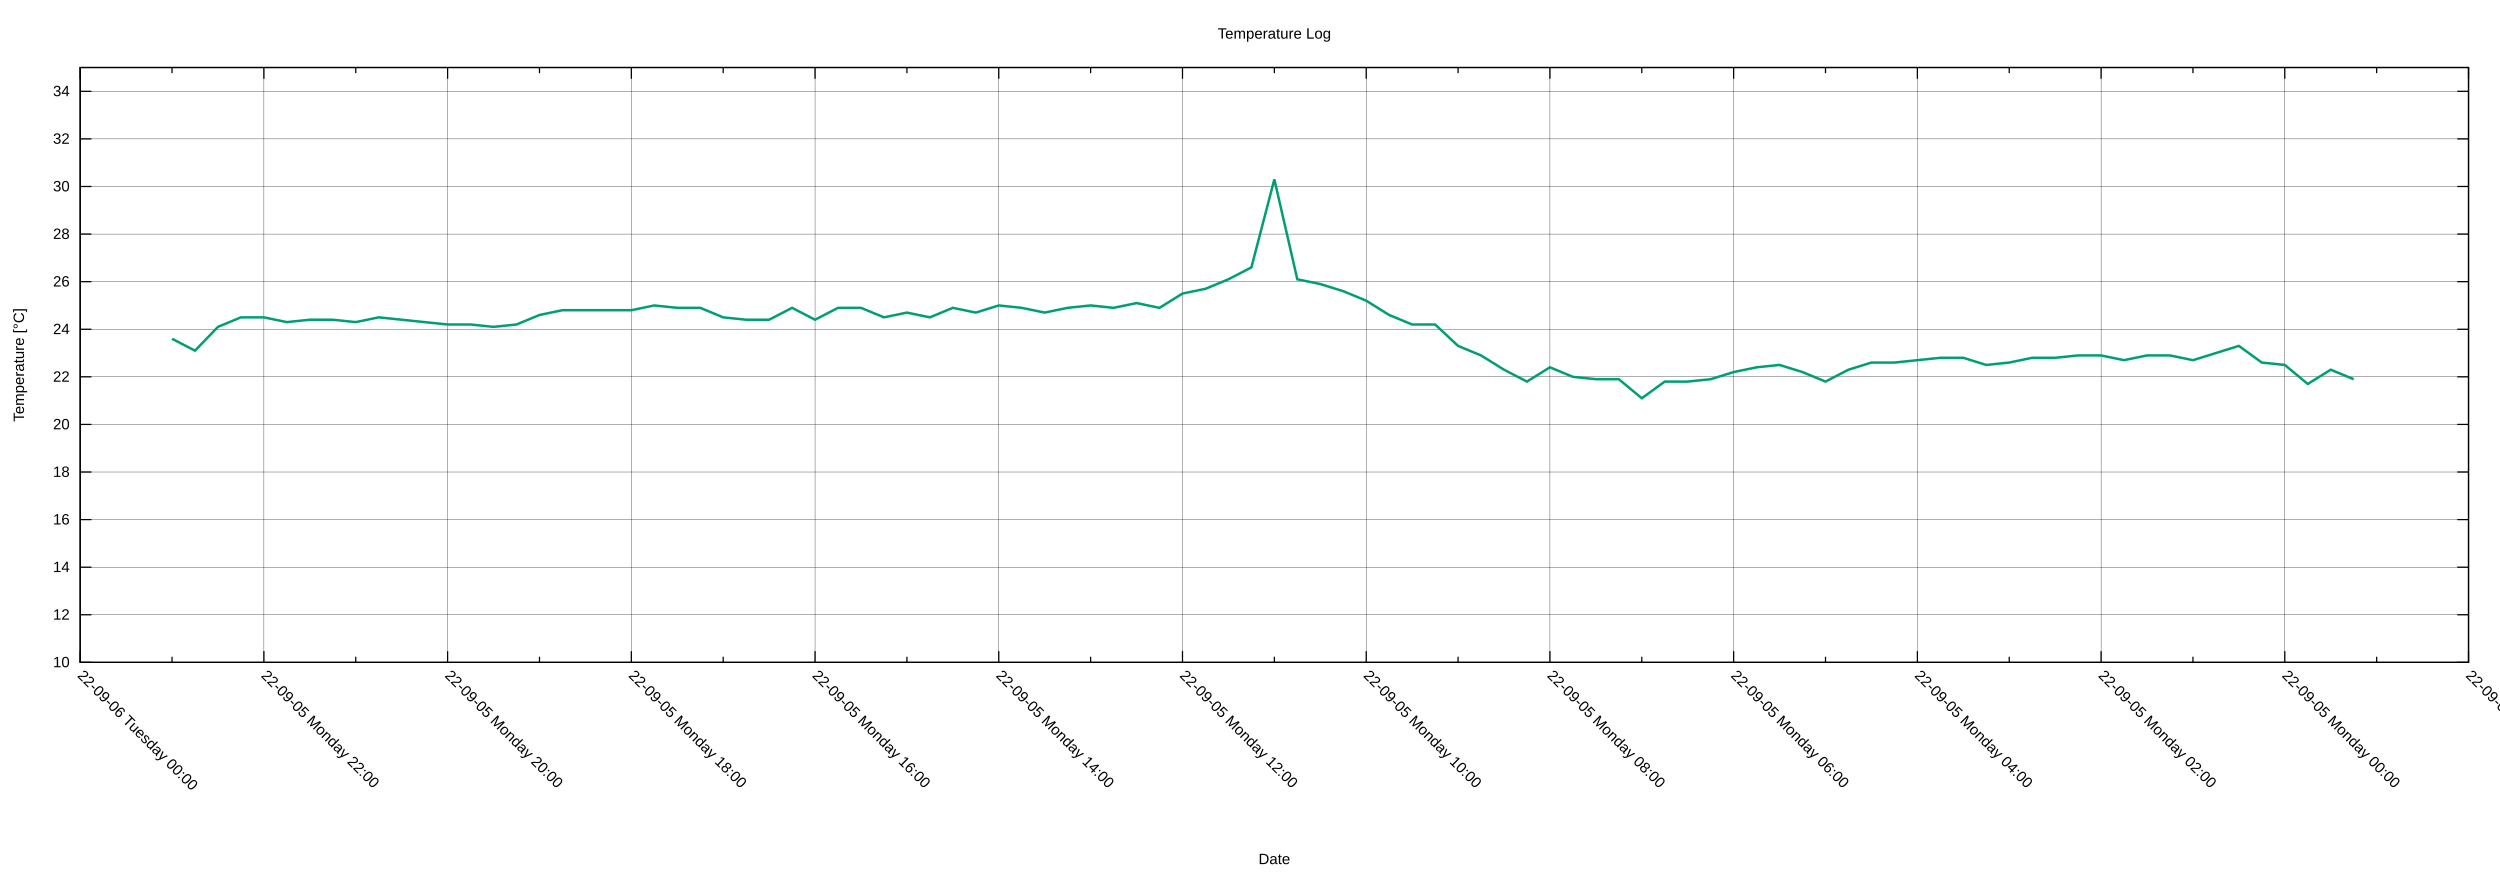
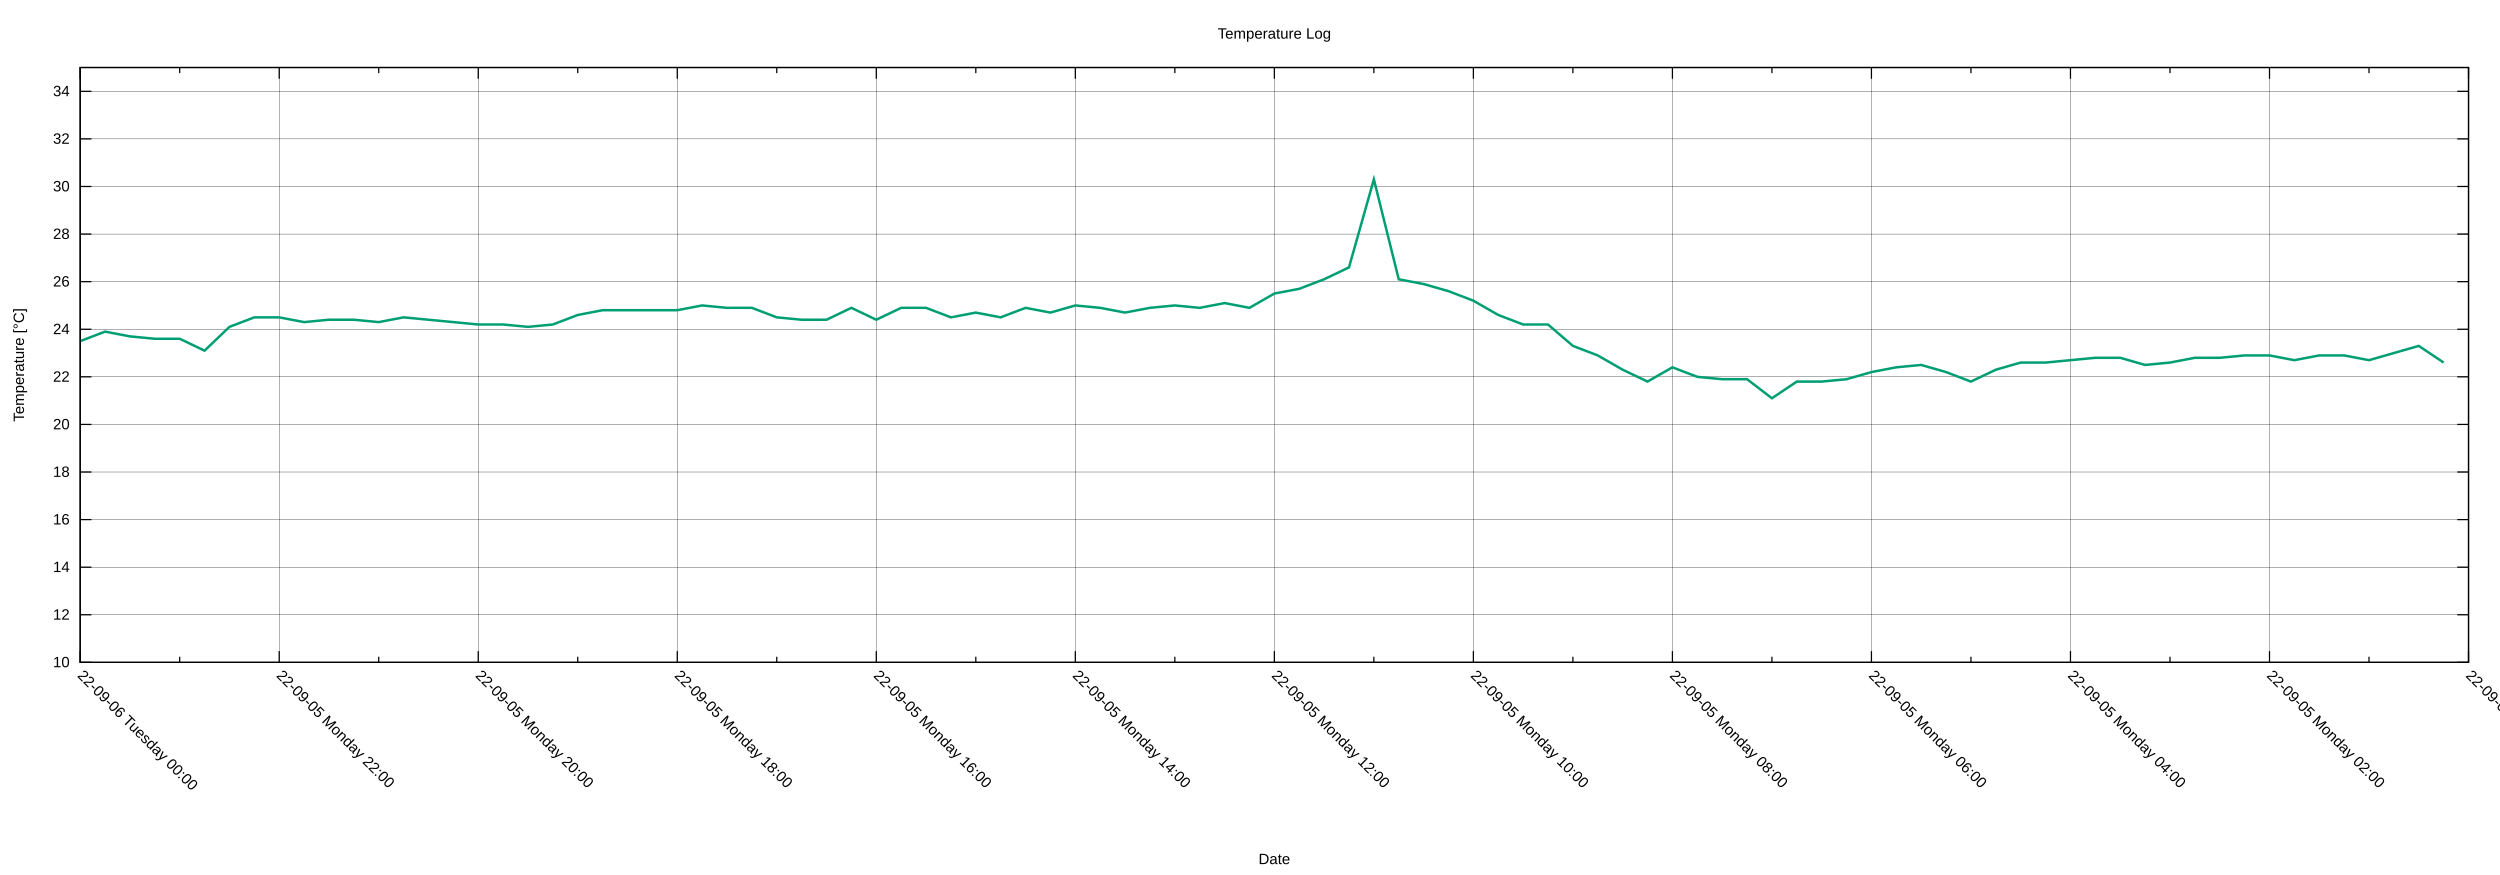
<svg xmlns="http://www.w3.org/2000/svg" xmlns:xlink="http://www.w3.org/1999/xlink" width="2000" height="700" viewBox="0 0 2000 700">
  <g id="gnuplot_canvas">
    <rect x="0" y="0" width="2000" height="700" fill="none" />
    <defs>
      <circle id="gpDot" r="0.5" stroke-width="0.5" stroke="currentColor" />
      <path id="gpPt0" stroke-width="0.222" stroke="currentColor" d="M-1,0 h2 M0,-1 v2" />
      <path id="gpPt1" stroke-width="0.222" stroke="currentColor" d="M-1,-1 L1,1 M1,-1 L-1,1" />
      <path id="gpPt2" stroke-width="0.222" stroke="currentColor" d="M-1,0 L1,0 M0,-1 L0,1 M-1,-1 L1,1 M-1,1 L1,-1" />
      <rect id="gpPt3" stroke-width="0.222" stroke="currentColor" x="-1" y="-1" width="2" height="2" />
      <rect id="gpPt4" stroke-width="0.222" stroke="currentColor" fill="currentColor" x="-1" y="-1" width="2" height="2" />
      <circle id="gpPt5" stroke-width="0.222" stroke="currentColor" cx="0" cy="0" r="1" />
      <use xlink:href="#gpPt5" id="gpPt6" fill="currentColor" stroke="none" />
      <path id="gpPt7" stroke-width="0.222" stroke="currentColor" d="M0,-1.33 L-1.33,0.67 L1.33,0.67 z" />
      <use xlink:href="#gpPt7" id="gpPt8" fill="currentColor" stroke="none" />
      <use xlink:href="#gpPt7" id="gpPt9" stroke="currentColor" transform="rotate(180)" />
      <use xlink:href="#gpPt9" id="gpPt10" fill="currentColor" stroke="none" />
      <use xlink:href="#gpPt3" id="gpPt11" stroke="currentColor" transform="rotate(45)" />
      <use xlink:href="#gpPt11" id="gpPt12" fill="currentColor" stroke="none" />
      <path id="gpPt13" stroke-width="0.222" stroke="currentColor" d="M0,1.330 L1.265,0.411 L0.782,-1.067 L-0.782,-1.076 L-1.265,0.411 z" />
      <use xlink:href="#gpPt13" id="gpPt14" fill="currentColor" stroke="none" />
      <filter id="textbox" filterUnits="objectBoundingBox" x="0" y="0" height="1" width="1">
        <feFlood flood-color="white" flood-opacity="1" result="bgnd" />
        <feComposite in="SourceGraphic" in2="bgnd" operator="atop" />
      </filter>
      <filter id="greybox" filterUnits="objectBoundingBox" x="0" y="0" height="1" width="1">
        <feFlood flood-color="lightgrey" flood-opacity="1" result="grey" />
        <feComposite in="SourceGraphic" in2="grey" operator="atop" />
      </filter>
    </defs>
    <g fill="none" color="white" stroke="currentColor" stroke-width="1.00" stroke-linecap="butt" stroke-linejoin="miter">
</g>
    <g fill="none" color="black" stroke="currentColor" stroke-width="1.00" stroke-linecap="butt" stroke-linejoin="miter">
</g>
    <g fill="none" color="black" stroke="black" stroke-width="0.25" stroke-linecap="butt" stroke-linejoin="miter">
</g>
    <g fill="none" color="black" stroke="currentColor" stroke-width="0.25" stroke-linecap="butt" stroke-linejoin="miter">
      <path stroke="black" class="gridline" d="M64.14,529.89 L1974.82,529.89  " />
    </g>
    <g fill="none" color="black" stroke="black" stroke-width="1.00" stroke-linecap="butt" stroke-linejoin="miter">
</g>
    <g fill="none" color="black" stroke="currentColor" stroke-width="1.00" stroke-linecap="butt" stroke-linejoin="miter">
      <path stroke="black" d="M64.14,529.89 L73.14,529.89 M1974.82,529.89 L1965.82,529.89  " />
      <g transform="translate(55.75,533.79)" stroke="none" fill="black" font-family="Arial" font-size="12.00" text-anchor="end">
        <text>
          <tspan font-family="Arial"> 10</tspan>
        </text>
      </g>
    </g>
    <g fill="none" color="black" stroke="currentColor" stroke-width="1.00" stroke-linecap="butt" stroke-linejoin="miter">
</g>
    <g fill="none" color="black" stroke="black" stroke-width="0.25" stroke-linecap="butt" stroke-linejoin="miter">
</g>
    <g fill="none" color="black" stroke="currentColor" stroke-width="0.25" stroke-linecap="butt" stroke-linejoin="miter">
      <path stroke="black" class="gridline" d="M64.14,491.82 L1974.82,491.82  " />
    </g>
    <g fill="none" color="black" stroke="black" stroke-width="1.00" stroke-linecap="butt" stroke-linejoin="miter">
</g>
    <g fill="none" color="black" stroke="currentColor" stroke-width="1.00" stroke-linecap="butt" stroke-linejoin="miter">
      <path stroke="black" d="M64.14,491.82 L73.14,491.82 M1974.82,491.82 L1965.82,491.82  " />
      <g transform="translate(55.75,495.72)" stroke="none" fill="black" font-family="Arial" font-size="12.00" text-anchor="end">
        <text>
          <tspan font-family="Arial"> 12</tspan>
        </text>
      </g>
    </g>
    <g fill="none" color="black" stroke="currentColor" stroke-width="1.00" stroke-linecap="butt" stroke-linejoin="miter">
</g>
    <g fill="none" color="black" stroke="black" stroke-width="0.25" stroke-linecap="butt" stroke-linejoin="miter">
</g>
    <g fill="none" color="black" stroke="currentColor" stroke-width="0.25" stroke-linecap="butt" stroke-linejoin="miter">
      <path stroke="black" class="gridline" d="M64.14,453.75 L1974.82,453.75  " />
    </g>
    <g fill="none" color="black" stroke="black" stroke-width="1.00" stroke-linecap="butt" stroke-linejoin="miter">
</g>
    <g fill="none" color="black" stroke="currentColor" stroke-width="1.00" stroke-linecap="butt" stroke-linejoin="miter">
      <path stroke="black" d="M64.14,453.75 L73.14,453.75 M1974.82,453.75 L1965.82,453.75  " />
      <g transform="translate(55.75,457.65)" stroke="none" fill="black" font-family="Arial" font-size="12.00" text-anchor="end">
        <text>
          <tspan font-family="Arial"> 14</tspan>
        </text>
      </g>
    </g>
    <g fill="none" color="black" stroke="currentColor" stroke-width="1.00" stroke-linecap="butt" stroke-linejoin="miter">
</g>
    <g fill="none" color="black" stroke="black" stroke-width="0.25" stroke-linecap="butt" stroke-linejoin="miter">
</g>
    <g fill="none" color="black" stroke="currentColor" stroke-width="0.25" stroke-linecap="butt" stroke-linejoin="miter">
      <path stroke="black" class="gridline" d="M64.14,415.68 L1974.82,415.68  " />
    </g>
    <g fill="none" color="black" stroke="black" stroke-width="1.00" stroke-linecap="butt" stroke-linejoin="miter">
</g>
    <g fill="none" color="black" stroke="currentColor" stroke-width="1.00" stroke-linecap="butt" stroke-linejoin="miter">
      <path stroke="black" d="M64.14,415.68 L73.14,415.68 M1974.82,415.68 L1965.82,415.68  " />
      <g transform="translate(55.75,419.58)" stroke="none" fill="black" font-family="Arial" font-size="12.00" text-anchor="end">
        <text>
          <tspan font-family="Arial"> 16</tspan>
        </text>
      </g>
    </g>
    <g fill="none" color="black" stroke="currentColor" stroke-width="1.00" stroke-linecap="butt" stroke-linejoin="miter">
</g>
    <g fill="none" color="black" stroke="black" stroke-width="0.25" stroke-linecap="butt" stroke-linejoin="miter">
</g>
    <g fill="none" color="black" stroke="currentColor" stroke-width="0.25" stroke-linecap="butt" stroke-linejoin="miter">
      <path stroke="black" class="gridline" d="M64.14,377.61 L1974.82,377.61  " />
    </g>
    <g fill="none" color="black" stroke="black" stroke-width="1.00" stroke-linecap="butt" stroke-linejoin="miter">
</g>
    <g fill="none" color="black" stroke="currentColor" stroke-width="1.00" stroke-linecap="butt" stroke-linejoin="miter">
      <path stroke="black" d="M64.14,377.61 L73.14,377.61 M1974.82,377.61 L1965.82,377.61  " />
      <g transform="translate(55.75,381.51)" stroke="none" fill="black" font-family="Arial" font-size="12.00" text-anchor="end">
        <text>
          <tspan font-family="Arial"> 18</tspan>
        </text>
      </g>
    </g>
    <g fill="none" color="black" stroke="currentColor" stroke-width="1.00" stroke-linecap="butt" stroke-linejoin="miter">
</g>
    <g fill="none" color="black" stroke="black" stroke-width="0.25" stroke-linecap="butt" stroke-linejoin="miter">
</g>
    <g fill="none" color="black" stroke="currentColor" stroke-width="0.25" stroke-linecap="butt" stroke-linejoin="miter">
      <path stroke="black" class="gridline" d="M64.14,339.54 L1974.82,339.54  " />
    </g>
    <g fill="none" color="black" stroke="black" stroke-width="1.00" stroke-linecap="butt" stroke-linejoin="miter">
</g>
    <g fill="none" color="black" stroke="currentColor" stroke-width="1.00" stroke-linecap="butt" stroke-linejoin="miter">
      <path stroke="black" d="M64.14,339.54 L73.14,339.54 M1974.82,339.54 L1965.82,339.54  " />
      <g transform="translate(55.75,343.44)" stroke="none" fill="black" font-family="Arial" font-size="12.00" text-anchor="end">
        <text>
          <tspan font-family="Arial"> 20</tspan>
        </text>
      </g>
    </g>
    <g fill="none" color="black" stroke="currentColor" stroke-width="1.00" stroke-linecap="butt" stroke-linejoin="miter">
</g>
    <g fill="none" color="black" stroke="black" stroke-width="0.25" stroke-linecap="butt" stroke-linejoin="miter">
</g>
    <g fill="none" color="black" stroke="currentColor" stroke-width="0.25" stroke-linecap="butt" stroke-linejoin="miter">
      <path stroke="black" class="gridline" d="M64.14,301.47 L1974.82,301.47  " />
    </g>
    <g fill="none" color="black" stroke="black" stroke-width="1.00" stroke-linecap="butt" stroke-linejoin="miter">
</g>
    <g fill="none" color="black" stroke="currentColor" stroke-width="1.00" stroke-linecap="butt" stroke-linejoin="miter">
      <path stroke="black" d="M64.14,301.47 L73.14,301.47 M1974.82,301.47 L1965.82,301.47  " />
      <g transform="translate(55.75,305.37)" stroke="none" fill="black" font-family="Arial" font-size="12.00" text-anchor="end">
        <text>
          <tspan font-family="Arial"> 22</tspan>
        </text>
      </g>
    </g>
    <g fill="none" color="black" stroke="currentColor" stroke-width="1.00" stroke-linecap="butt" stroke-linejoin="miter">
</g>
    <g fill="none" color="black" stroke="black" stroke-width="0.25" stroke-linecap="butt" stroke-linejoin="miter">
</g>
    <g fill="none" color="black" stroke="currentColor" stroke-width="0.25" stroke-linecap="butt" stroke-linejoin="miter">
      <path stroke="black" class="gridline" d="M64.14,263.40 L1974.82,263.40  " />
    </g>
    <g fill="none" color="black" stroke="black" stroke-width="1.00" stroke-linecap="butt" stroke-linejoin="miter">
</g>
    <g fill="none" color="black" stroke="currentColor" stroke-width="1.00" stroke-linecap="butt" stroke-linejoin="miter">
      <path stroke="black" d="M64.14,263.40 L73.14,263.40 M1974.82,263.40 L1965.82,263.40  " />
      <g transform="translate(55.75,267.30)" stroke="none" fill="black" font-family="Arial" font-size="12.00" text-anchor="end">
        <text>
          <tspan font-family="Arial"> 24</tspan>
        </text>
      </g>
    </g>
    <g fill="none" color="black" stroke="currentColor" stroke-width="1.00" stroke-linecap="butt" stroke-linejoin="miter">
</g>
    <g fill="none" color="black" stroke="black" stroke-width="0.25" stroke-linecap="butt" stroke-linejoin="miter">
</g>
    <g fill="none" color="black" stroke="currentColor" stroke-width="0.25" stroke-linecap="butt" stroke-linejoin="miter">
      <path stroke="black" class="gridline" d="M64.14,225.33 L1974.82,225.33  " />
    </g>
    <g fill="none" color="black" stroke="black" stroke-width="1.00" stroke-linecap="butt" stroke-linejoin="miter">
</g>
    <g fill="none" color="black" stroke="currentColor" stroke-width="1.00" stroke-linecap="butt" stroke-linejoin="miter">
      <path stroke="black" d="M64.14,225.33 L73.14,225.33 M1974.82,225.33 L1965.82,225.33  " />
      <g transform="translate(55.75,229.23)" stroke="none" fill="black" font-family="Arial" font-size="12.00" text-anchor="end">
        <text>
          <tspan font-family="Arial"> 26</tspan>
        </text>
      </g>
    </g>
    <g fill="none" color="black" stroke="currentColor" stroke-width="1.00" stroke-linecap="butt" stroke-linejoin="miter">
</g>
    <g fill="none" color="black" stroke="black" stroke-width="0.25" stroke-linecap="butt" stroke-linejoin="miter">
</g>
    <g fill="none" color="black" stroke="currentColor" stroke-width="0.25" stroke-linecap="butt" stroke-linejoin="miter">
      <path stroke="black" class="gridline" d="M64.14,187.26 L1974.82,187.26  " />
    </g>
    <g fill="none" color="black" stroke="black" stroke-width="1.00" stroke-linecap="butt" stroke-linejoin="miter">
</g>
    <g fill="none" color="black" stroke="currentColor" stroke-width="1.00" stroke-linecap="butt" stroke-linejoin="miter">
      <path stroke="black" d="M64.14,187.26 L73.14,187.26 M1974.82,187.26 L1965.82,187.26  " />
      <g transform="translate(55.75,191.16)" stroke="none" fill="black" font-family="Arial" font-size="12.00" text-anchor="end">
        <text>
          <tspan font-family="Arial"> 28</tspan>
        </text>
      </g>
    </g>
    <g fill="none" color="black" stroke="currentColor" stroke-width="1.00" stroke-linecap="butt" stroke-linejoin="miter">
</g>
    <g fill="none" color="black" stroke="black" stroke-width="0.25" stroke-linecap="butt" stroke-linejoin="miter">
</g>
    <g fill="none" color="black" stroke="currentColor" stroke-width="0.25" stroke-linecap="butt" stroke-linejoin="miter">
      <path stroke="black" class="gridline" d="M64.14,149.19 L1974.82,149.19  " />
    </g>
    <g fill="none" color="black" stroke="black" stroke-width="1.00" stroke-linecap="butt" stroke-linejoin="miter">
</g>
    <g fill="none" color="black" stroke="currentColor" stroke-width="1.00" stroke-linecap="butt" stroke-linejoin="miter">
      <path stroke="black" d="M64.14,149.19 L73.14,149.19 M1974.82,149.19 L1965.82,149.19  " />
      <g transform="translate(55.75,153.09)" stroke="none" fill="black" font-family="Arial" font-size="12.00" text-anchor="end">
        <text>
          <tspan font-family="Arial"> 30</tspan>
        </text>
      </g>
    </g>
    <g fill="none" color="black" stroke="currentColor" stroke-width="1.00" stroke-linecap="butt" stroke-linejoin="miter">
</g>
    <g fill="none" color="black" stroke="black" stroke-width="0.25" stroke-linecap="butt" stroke-linejoin="miter">
</g>
    <g fill="none" color="black" stroke="currentColor" stroke-width="0.25" stroke-linecap="butt" stroke-linejoin="miter">
      <path stroke="black" class="gridline" d="M64.14,111.12 L1974.82,111.12  " />
    </g>
    <g fill="none" color="black" stroke="black" stroke-width="1.00" stroke-linecap="butt" stroke-linejoin="miter">
</g>
    <g fill="none" color="black" stroke="currentColor" stroke-width="1.00" stroke-linecap="butt" stroke-linejoin="miter">
      <path stroke="black" d="M64.14,111.12 L73.14,111.12 M1974.82,111.12 L1965.82,111.12  " />
      <g transform="translate(55.75,115.02)" stroke="none" fill="black" font-family="Arial" font-size="12.00" text-anchor="end">
        <text>
          <tspan font-family="Arial"> 32</tspan>
        </text>
      </g>
    </g>
    <g fill="none" color="black" stroke="currentColor" stroke-width="1.00" stroke-linecap="butt" stroke-linejoin="miter">
</g>
    <g fill="none" color="black" stroke="black" stroke-width="0.25" stroke-linecap="butt" stroke-linejoin="miter">
</g>
    <g fill="none" color="black" stroke="currentColor" stroke-width="0.25" stroke-linecap="butt" stroke-linejoin="miter">
      <path stroke="black" class="gridline" d="M64.14,73.05 L1974.82,73.05  " />
    </g>
    <g fill="none" color="black" stroke="black" stroke-width="1.00" stroke-linecap="butt" stroke-linejoin="miter">
</g>
    <g fill="none" color="black" stroke="currentColor" stroke-width="1.00" stroke-linecap="butt" stroke-linejoin="miter">
      <path stroke="black" d="M64.14,73.05 L73.14,73.05 M1974.82,73.05 L1965.82,73.05  " />
      <g transform="translate(55.75,76.95)" stroke="none" fill="black" font-family="Arial" font-size="12.00" text-anchor="end">
        <text>
          <tspan font-family="Arial"> 34</tspan>
        </text>
      </g>
    </g>
    <g fill="none" color="black" stroke="currentColor" stroke-width="1.00" stroke-linecap="butt" stroke-linejoin="miter">
</g>
    <g fill="none" color="black" stroke="black" stroke-width="0.25" stroke-linecap="butt" stroke-linejoin="miter">
</g>
    <g fill="none" color="black" stroke="currentColor" stroke-width="0.25" stroke-linecap="butt" stroke-linejoin="miter">
      <path stroke="black" class="gridline" d="M1974.82,529.89 L1974.82,54.01  " />
    </g>
    <g fill="none" color="black" stroke="black" stroke-width="1.00" stroke-linecap="butt" stroke-linejoin="miter">
</g>
    <g fill="none" color="black" stroke="currentColor" stroke-width="1.00" stroke-linecap="butt" stroke-linejoin="miter">
      <path stroke="black" d="M1974.82,529.89 L1974.82,520.89 M1974.82,54.01 L1974.82,63.01  " />
      <g transform="translate(1972.06,541.04) rotate(45)" stroke="none" fill="black" font-family="Arial" font-size="12.00" text-anchor="start">
        <text>
-           <tspan font-family="Arial">22-09-04 Sunday 22:00</tspan>
-         </text>
-       </g>
-     </g>
-     <g fill="none" color="black" stroke="currentColor" stroke-width="1.00" stroke-linecap="butt" stroke-linejoin="miter">
-       <path stroke="black" d="M1901.33,529.89 L1901.33,525.39 M1901.33,54.01 L1901.33,58.51  " />
-     </g>
-     <g fill="none" color="black" stroke="black" stroke-width="0.25" stroke-linecap="butt" stroke-linejoin="miter">
- </g>
-     <g fill="none" color="black" stroke="currentColor" stroke-width="0.25" stroke-linecap="butt" stroke-linejoin="miter">
-       <path stroke="black" class="gridline" d="M1827.84,529.89 L1827.84,54.01  " />
-     </g>
-     <g fill="none" color="black" stroke="black" stroke-width="1.00" stroke-linecap="butt" stroke-linejoin="miter">
- </g>
-     <g fill="none" color="black" stroke="currentColor" stroke-width="1.00" stroke-linecap="butt" stroke-linejoin="miter">
-       <path stroke="black" d="M1827.84,529.89 L1827.84,520.89 M1827.84,54.01 L1827.84,63.01  " />
-       <g transform="translate(1825.08,541.04) rotate(45)" stroke="none" fill="black" font-family="Arial" font-size="12.00" text-anchor="start">
-         <text>
          <tspan font-family="Arial">22-09-05 Monday 00:00</tspan>
        </text>
      </g>
    </g>
    <g fill="none" color="black" stroke="currentColor" stroke-width="1.00" stroke-linecap="butt" stroke-linejoin="miter">
-       <path stroke="black" d="M1754.36,529.89 L1754.36,525.39 M1754.36,54.01 L1754.36,58.51  " />
-     </g>
-     <g fill="none" color="black" stroke="black" stroke-width="0.25" stroke-linecap="butt" stroke-linejoin="miter">
- </g>
-     <g fill="none" color="black" stroke="currentColor" stroke-width="0.25" stroke-linecap="butt" stroke-linejoin="miter">
-       <path stroke="black" class="gridline" d="M1680.87,529.89 L1680.87,54.01  " />
-     </g>
-     <g fill="none" color="black" stroke="black" stroke-width="1.00" stroke-linecap="butt" stroke-linejoin="miter">
- </g>
-     <g fill="none" color="black" stroke="currentColor" stroke-width="1.00" stroke-linecap="butt" stroke-linejoin="miter">
-       <path stroke="black" d="M1680.87,529.89 L1680.87,520.89 M1680.87,54.01 L1680.87,63.01  " />
-       <g transform="translate(1678.11,541.04) rotate(45)" stroke="none" fill="black" font-family="Arial" font-size="12.00" text-anchor="start">
+       <path stroke="black" d="M1895.21,529.89 L1895.21,525.39 M1895.21,54.01 L1895.21,58.51  " />
+     </g>
+     <g fill="none" color="black" stroke="black" stroke-width="0.25" stroke-linecap="butt" stroke-linejoin="miter">
+ </g>
+     <g fill="none" color="black" stroke="currentColor" stroke-width="0.25" stroke-linecap="butt" stroke-linejoin="miter">
+       <path stroke="black" class="gridline" d="M1815.60,529.89 L1815.60,54.01  " />
+     </g>
+     <g fill="none" color="black" stroke="black" stroke-width="1.00" stroke-linecap="butt" stroke-linejoin="miter">
+ </g>
+     <g fill="none" color="black" stroke="currentColor" stroke-width="1.00" stroke-linecap="butt" stroke-linejoin="miter">
+       <path stroke="black" d="M1815.60,529.89 L1815.60,520.89 M1815.60,54.01 L1815.60,63.01  " />
+       <g transform="translate(1812.84,541.04) rotate(45)" stroke="none" fill="black" font-family="Arial" font-size="12.00" text-anchor="start">
        <text>
          <tspan font-family="Arial">22-09-05 Monday 02:00</tspan>
        </text>
      </g>
    </g>
    <g fill="none" color="black" stroke="currentColor" stroke-width="1.00" stroke-linecap="butt" stroke-linejoin="miter">
-       <path stroke="black" d="M1607.38,529.89 L1607.38,525.39 M1607.38,54.01 L1607.38,58.51  " />
-     </g>
-     <g fill="none" color="black" stroke="black" stroke-width="0.25" stroke-linecap="butt" stroke-linejoin="miter">
- </g>
-     <g fill="none" color="black" stroke="currentColor" stroke-width="0.25" stroke-linecap="butt" stroke-linejoin="miter">
-       <path stroke="black" class="gridline" d="M1533.89,529.89 L1533.89,54.01  " />
-     </g>
-     <g fill="none" color="black" stroke="black" stroke-width="1.00" stroke-linecap="butt" stroke-linejoin="miter">
- </g>
-     <g fill="none" color="black" stroke="currentColor" stroke-width="1.00" stroke-linecap="butt" stroke-linejoin="miter">
-       <path stroke="black" d="M1533.89,529.89 L1533.89,520.89 M1533.89,54.01 L1533.89,63.01  " />
-       <g transform="translate(1531.13,541.04) rotate(45)" stroke="none" fill="black" font-family="Arial" font-size="12.00" text-anchor="start">
+       <path stroke="black" d="M1735.99,529.89 L1735.99,525.39 M1735.99,54.01 L1735.99,58.51  " />
+     </g>
+     <g fill="none" color="black" stroke="black" stroke-width="0.25" stroke-linecap="butt" stroke-linejoin="miter">
+ </g>
+     <g fill="none" color="black" stroke="currentColor" stroke-width="0.25" stroke-linecap="butt" stroke-linejoin="miter">
+       <path stroke="black" class="gridline" d="M1656.37,529.89 L1656.37,54.01  " />
+     </g>
+     <g fill="none" color="black" stroke="black" stroke-width="1.00" stroke-linecap="butt" stroke-linejoin="miter">
+ </g>
+     <g fill="none" color="black" stroke="currentColor" stroke-width="1.00" stroke-linecap="butt" stroke-linejoin="miter">
+       <path stroke="black" d="M1656.37,529.89 L1656.37,520.89 M1656.37,54.01 L1656.37,63.01  " />
+       <g transform="translate(1653.61,541.04) rotate(45)" stroke="none" fill="black" font-family="Arial" font-size="12.00" text-anchor="start">
        <text>
          <tspan font-family="Arial">22-09-05 Monday 04:00</tspan>
        </text>
      </g>
    </g>
    <g fill="none" color="black" stroke="currentColor" stroke-width="1.00" stroke-linecap="butt" stroke-linejoin="miter">
-       <path stroke="black" d="M1460.41,529.89 L1460.41,525.39 M1460.41,54.01 L1460.41,58.51  " />
-     </g>
-     <g fill="none" color="black" stroke="black" stroke-width="0.25" stroke-linecap="butt" stroke-linejoin="miter">
- </g>
-     <g fill="none" color="black" stroke="currentColor" stroke-width="0.25" stroke-linecap="butt" stroke-linejoin="miter">
-       <path stroke="black" class="gridline" d="M1386.92,529.89 L1386.92,54.01  " />
-     </g>
-     <g fill="none" color="black" stroke="black" stroke-width="1.00" stroke-linecap="butt" stroke-linejoin="miter">
- </g>
-     <g fill="none" color="black" stroke="currentColor" stroke-width="1.00" stroke-linecap="butt" stroke-linejoin="miter">
-       <path stroke="black" d="M1386.92,529.89 L1386.92,520.89 M1386.92,54.01 L1386.92,63.01  " />
-       <g transform="translate(1384.16,541.04) rotate(45)" stroke="none" fill="black" font-family="Arial" font-size="12.00" text-anchor="start">
+       <path stroke="black" d="M1576.76,529.89 L1576.76,525.39 M1576.76,54.01 L1576.76,58.51  " />
+     </g>
+     <g fill="none" color="black" stroke="black" stroke-width="0.25" stroke-linecap="butt" stroke-linejoin="miter">
+ </g>
+     <g fill="none" color="black" stroke="currentColor" stroke-width="0.25" stroke-linecap="butt" stroke-linejoin="miter">
+       <path stroke="black" class="gridline" d="M1497.15,529.89 L1497.15,54.01  " />
+     </g>
+     <g fill="none" color="black" stroke="black" stroke-width="1.00" stroke-linecap="butt" stroke-linejoin="miter">
+ </g>
+     <g fill="none" color="black" stroke="currentColor" stroke-width="1.00" stroke-linecap="butt" stroke-linejoin="miter">
+       <path stroke="black" d="M1497.15,529.89 L1497.15,520.89 M1497.15,54.01 L1497.15,63.01  " />
+       <g transform="translate(1494.39,541.04) rotate(45)" stroke="none" fill="black" font-family="Arial" font-size="12.00" text-anchor="start">
        <text>
          <tspan font-family="Arial">22-09-05 Monday 06:00</tspan>
        </text>
      </g>
    </g>
    <g fill="none" color="black" stroke="currentColor" stroke-width="1.00" stroke-linecap="butt" stroke-linejoin="miter">
-       <path stroke="black" d="M1313.43,529.89 L1313.43,525.39 M1313.43,54.01 L1313.43,58.51  " />
-     </g>
-     <g fill="none" color="black" stroke="black" stroke-width="0.25" stroke-linecap="butt" stroke-linejoin="miter">
- </g>
-     <g fill="none" color="black" stroke="currentColor" stroke-width="0.25" stroke-linecap="butt" stroke-linejoin="miter">
-       <path stroke="black" class="gridline" d="M1239.94,529.89 L1239.94,54.01  " />
-     </g>
-     <g fill="none" color="black" stroke="black" stroke-width="1.00" stroke-linecap="butt" stroke-linejoin="miter">
- </g>
-     <g fill="none" color="black" stroke="currentColor" stroke-width="1.00" stroke-linecap="butt" stroke-linejoin="miter">
-       <path stroke="black" d="M1239.94,529.89 L1239.94,520.89 M1239.94,54.01 L1239.94,63.01  " />
-       <g transform="translate(1237.18,541.04) rotate(45)" stroke="none" fill="black" font-family="Arial" font-size="12.00" text-anchor="start">
+       <path stroke="black" d="M1417.54,529.89 L1417.54,525.39 M1417.54,54.01 L1417.54,58.51  " />
+     </g>
+     <g fill="none" color="black" stroke="black" stroke-width="0.25" stroke-linecap="butt" stroke-linejoin="miter">
+ </g>
+     <g fill="none" color="black" stroke="currentColor" stroke-width="0.25" stroke-linecap="butt" stroke-linejoin="miter">
+       <path stroke="black" class="gridline" d="M1337.93,529.89 L1337.93,54.01  " />
+     </g>
+     <g fill="none" color="black" stroke="black" stroke-width="1.00" stroke-linecap="butt" stroke-linejoin="miter">
+ </g>
+     <g fill="none" color="black" stroke="currentColor" stroke-width="1.00" stroke-linecap="butt" stroke-linejoin="miter">
+       <path stroke="black" d="M1337.93,529.89 L1337.93,520.89 M1337.93,54.01 L1337.93,63.01  " />
+       <g transform="translate(1335.17,541.04) rotate(45)" stroke="none" fill="black" font-family="Arial" font-size="12.00" text-anchor="start">
        <text>
          <tspan font-family="Arial">22-09-05 Monday 08:00</tspan>
        </text>
      </g>
    </g>
    <g fill="none" color="black" stroke="currentColor" stroke-width="1.00" stroke-linecap="butt" stroke-linejoin="miter">
-       <path stroke="black" d="M1166.46,529.89 L1166.46,525.39 M1166.46,54.01 L1166.46,58.51  " />
-     </g>
-     <g fill="none" color="black" stroke="black" stroke-width="0.25" stroke-linecap="butt" stroke-linejoin="miter">
- </g>
-     <g fill="none" color="black" stroke="currentColor" stroke-width="0.25" stroke-linecap="butt" stroke-linejoin="miter">
-       <path stroke="black" class="gridline" d="M1092.97,529.89 L1092.97,54.01  " />
-     </g>
-     <g fill="none" color="black" stroke="black" stroke-width="1.00" stroke-linecap="butt" stroke-linejoin="miter">
- </g>
-     <g fill="none" color="black" stroke="currentColor" stroke-width="1.00" stroke-linecap="butt" stroke-linejoin="miter">
-       <path stroke="black" d="M1092.97,529.89 L1092.97,520.89 M1092.97,54.01 L1092.97,63.01  " />
-       <g transform="translate(1090.21,541.04) rotate(45)" stroke="none" fill="black" font-family="Arial" font-size="12.00" text-anchor="start">
+       <path stroke="black" d="M1258.32,529.89 L1258.32,525.39 M1258.32,54.01 L1258.32,58.51  " />
+     </g>
+     <g fill="none" color="black" stroke="black" stroke-width="0.25" stroke-linecap="butt" stroke-linejoin="miter">
+ </g>
+     <g fill="none" color="black" stroke="currentColor" stroke-width="0.25" stroke-linecap="butt" stroke-linejoin="miter">
+       <path stroke="black" class="gridline" d="M1178.70,529.89 L1178.70,54.01  " />
+     </g>
+     <g fill="none" color="black" stroke="black" stroke-width="1.00" stroke-linecap="butt" stroke-linejoin="miter">
+ </g>
+     <g fill="none" color="black" stroke="currentColor" stroke-width="1.00" stroke-linecap="butt" stroke-linejoin="miter">
+       <path stroke="black" d="M1178.70,529.89 L1178.70,520.89 M1178.70,54.01 L1178.70,63.01  " />
+       <g transform="translate(1175.94,541.04) rotate(45)" stroke="none" fill="black" font-family="Arial" font-size="12.00" text-anchor="start">
        <text>
          <tspan font-family="Arial">22-09-05 Monday 10:00</tspan>
        </text>
      </g>
    </g>
    <g fill="none" color="black" stroke="currentColor" stroke-width="1.00" stroke-linecap="butt" stroke-linejoin="miter">
-       <path stroke="black" d="M1019.48,529.89 L1019.48,525.39 M1019.48,54.01 L1019.48,58.51  " />
-     </g>
-     <g fill="none" color="black" stroke="black" stroke-width="0.25" stroke-linecap="butt" stroke-linejoin="miter">
- </g>
-     <g fill="none" color="black" stroke="currentColor" stroke-width="0.25" stroke-linecap="butt" stroke-linejoin="miter">
-       <path stroke="black" class="gridline" d="M945.99,529.89 L945.99,54.01  " />
-     </g>
-     <g fill="none" color="black" stroke="black" stroke-width="1.00" stroke-linecap="butt" stroke-linejoin="miter">
- </g>
-     <g fill="none" color="black" stroke="currentColor" stroke-width="1.00" stroke-linecap="butt" stroke-linejoin="miter">
-       <path stroke="black" d="M945.99,529.89 L945.99,520.89 M945.99,54.01 L945.99,63.01  " />
-       <g transform="translate(943.23,541.04) rotate(45)" stroke="none" fill="black" font-family="Arial" font-size="12.00" text-anchor="start">
+       <path stroke="black" d="M1099.09,529.89 L1099.09,525.39 M1099.09,54.01 L1099.09,58.51  " />
+     </g>
+     <g fill="none" color="black" stroke="black" stroke-width="0.25" stroke-linecap="butt" stroke-linejoin="miter">
+ </g>
+     <g fill="none" color="black" stroke="currentColor" stroke-width="0.25" stroke-linecap="butt" stroke-linejoin="miter">
+       <path stroke="black" class="gridline" d="M1019.48,529.89 L1019.48,54.01  " />
+     </g>
+     <g fill="none" color="black" stroke="black" stroke-width="1.00" stroke-linecap="butt" stroke-linejoin="miter">
+ </g>
+     <g fill="none" color="black" stroke="currentColor" stroke-width="1.00" stroke-linecap="butt" stroke-linejoin="miter">
+       <path stroke="black" d="M1019.48,529.89 L1019.48,520.89 M1019.48,54.01 L1019.48,63.01  " />
+       <g transform="translate(1016.72,541.04) rotate(45)" stroke="none" fill="black" font-family="Arial" font-size="12.00" text-anchor="start">
        <text>
          <tspan font-family="Arial">22-09-05 Monday 12:00</tspan>
        </text>
      </g>
    </g>
    <g fill="none" color="black" stroke="currentColor" stroke-width="1.00" stroke-linecap="butt" stroke-linejoin="miter">
-       <path stroke="black" d="M872.50,529.89 L872.50,525.39 M872.50,54.01 L872.50,58.51  " />
-     </g>
-     <g fill="none" color="black" stroke="black" stroke-width="0.25" stroke-linecap="butt" stroke-linejoin="miter">
- </g>
-     <g fill="none" color="black" stroke="currentColor" stroke-width="0.25" stroke-linecap="butt" stroke-linejoin="miter">
-       <path stroke="black" class="gridline" d="M799.02,529.89 L799.02,54.01  " />
-     </g>
-     <g fill="none" color="black" stroke="black" stroke-width="1.00" stroke-linecap="butt" stroke-linejoin="miter">
- </g>
-     <g fill="none" color="black" stroke="currentColor" stroke-width="1.00" stroke-linecap="butt" stroke-linejoin="miter">
-       <path stroke="black" d="M799.02,529.89 L799.02,520.89 M799.02,54.01 L799.02,63.01  " />
-       <g transform="translate(796.26,541.04) rotate(45)" stroke="none" fill="black" font-family="Arial" font-size="12.00" text-anchor="start">
+       <path stroke="black" d="M939.87,529.89 L939.87,525.39 M939.87,54.01 L939.87,58.51  " />
+     </g>
+     <g fill="none" color="black" stroke="black" stroke-width="0.25" stroke-linecap="butt" stroke-linejoin="miter">
+ </g>
+     <g fill="none" color="black" stroke="currentColor" stroke-width="0.25" stroke-linecap="butt" stroke-linejoin="miter">
+       <path stroke="black" class="gridline" d="M860.26,529.89 L860.26,54.01  " />
+     </g>
+     <g fill="none" color="black" stroke="black" stroke-width="1.00" stroke-linecap="butt" stroke-linejoin="miter">
+ </g>
+     <g fill="none" color="black" stroke="currentColor" stroke-width="1.00" stroke-linecap="butt" stroke-linejoin="miter">
+       <path stroke="black" d="M860.26,529.89 L860.26,520.89 M860.26,54.01 L860.26,63.01  " />
+       <g transform="translate(857.50,541.04) rotate(45)" stroke="none" fill="black" font-family="Arial" font-size="12.00" text-anchor="start">
        <text>
          <tspan font-family="Arial">22-09-05 Monday 14:00</tspan>
        </text>
      </g>
    </g>
    <g fill="none" color="black" stroke="currentColor" stroke-width="1.00" stroke-linecap="butt" stroke-linejoin="miter">
-       <path stroke="black" d="M725.53,529.89 L725.53,525.39 M725.53,54.01 L725.53,58.51  " />
-     </g>
-     <g fill="none" color="black" stroke="black" stroke-width="0.25" stroke-linecap="butt" stroke-linejoin="miter">
- </g>
-     <g fill="none" color="black" stroke="currentColor" stroke-width="0.25" stroke-linecap="butt" stroke-linejoin="miter">
-       <path stroke="black" class="gridline" d="M652.04,529.89 L652.04,54.01  " />
-     </g>
-     <g fill="none" color="black" stroke="black" stroke-width="1.00" stroke-linecap="butt" stroke-linejoin="miter">
- </g>
-     <g fill="none" color="black" stroke="currentColor" stroke-width="1.00" stroke-linecap="butt" stroke-linejoin="miter">
-       <path stroke="black" d="M652.04,529.89 L652.04,520.89 M652.04,54.01 L652.04,63.01  " />
-       <g transform="translate(649.28,541.04) rotate(45)" stroke="none" fill="black" font-family="Arial" font-size="12.00" text-anchor="start">
+       <path stroke="black" d="M780.65,529.89 L780.65,525.39 M780.65,54.01 L780.65,58.51  " />
+     </g>
+     <g fill="none" color="black" stroke="black" stroke-width="0.25" stroke-linecap="butt" stroke-linejoin="miter">
+ </g>
+     <g fill="none" color="black" stroke="currentColor" stroke-width="0.25" stroke-linecap="butt" stroke-linejoin="miter">
+       <path stroke="black" class="gridline" d="M701.03,529.89 L701.03,54.01  " />
+     </g>
+     <g fill="none" color="black" stroke="black" stroke-width="1.00" stroke-linecap="butt" stroke-linejoin="miter">
+ </g>
+     <g fill="none" color="black" stroke="currentColor" stroke-width="1.00" stroke-linecap="butt" stroke-linejoin="miter">
+       <path stroke="black" d="M701.03,529.89 L701.03,520.89 M701.03,54.01 L701.03,63.01  " />
+       <g transform="translate(698.27,541.04) rotate(45)" stroke="none" fill="black" font-family="Arial" font-size="12.00" text-anchor="start">
        <text>
          <tspan font-family="Arial">22-09-05 Monday 16:00</tspan>
        </text>
      </g>
    </g>
    <g fill="none" color="black" stroke="currentColor" stroke-width="1.00" stroke-linecap="butt" stroke-linejoin="miter">
-       <path stroke="black" d="M578.55,529.89 L578.55,525.39 M578.55,54.01 L578.55,58.51  " />
-     </g>
-     <g fill="none" color="black" stroke="black" stroke-width="0.25" stroke-linecap="butt" stroke-linejoin="miter">
- </g>
-     <g fill="none" color="black" stroke="currentColor" stroke-width="0.25" stroke-linecap="butt" stroke-linejoin="miter">
-       <path stroke="black" class="gridline" d="M505.07,529.89 L505.07,54.01  " />
-     </g>
-     <g fill="none" color="black" stroke="black" stroke-width="1.00" stroke-linecap="butt" stroke-linejoin="miter">
- </g>
-     <g fill="none" color="black" stroke="currentColor" stroke-width="1.00" stroke-linecap="butt" stroke-linejoin="miter">
-       <path stroke="black" d="M505.07,529.89 L505.07,520.89 M505.07,54.01 L505.07,63.01  " />
-       <g transform="translate(502.31,541.04) rotate(45)" stroke="none" fill="black" font-family="Arial" font-size="12.00" text-anchor="start">
+       <path stroke="black" d="M621.42,529.89 L621.42,525.39 M621.42,54.01 L621.42,58.51  " />
+     </g>
+     <g fill="none" color="black" stroke="black" stroke-width="0.25" stroke-linecap="butt" stroke-linejoin="miter">
+ </g>
+     <g fill="none" color="black" stroke="currentColor" stroke-width="0.25" stroke-linecap="butt" stroke-linejoin="miter">
+       <path stroke="black" class="gridline" d="M541.81,529.89 L541.81,54.01  " />
+     </g>
+     <g fill="none" color="black" stroke="black" stroke-width="1.00" stroke-linecap="butt" stroke-linejoin="miter">
+ </g>
+     <g fill="none" color="black" stroke="currentColor" stroke-width="1.00" stroke-linecap="butt" stroke-linejoin="miter">
+       <path stroke="black" d="M541.81,529.89 L541.81,520.89 M541.81,54.01 L541.81,63.01  " />
+       <g transform="translate(539.05,541.04) rotate(45)" stroke="none" fill="black" font-family="Arial" font-size="12.00" text-anchor="start">
        <text>
          <tspan font-family="Arial">22-09-05 Monday 18:00</tspan>
        </text>
      </g>
    </g>
    <g fill="none" color="black" stroke="currentColor" stroke-width="1.00" stroke-linecap="butt" stroke-linejoin="miter">
-       <path stroke="black" d="M431.58,529.89 L431.58,525.39 M431.58,54.01 L431.58,58.51  " />
-     </g>
-     <g fill="none" color="black" stroke="black" stroke-width="0.25" stroke-linecap="butt" stroke-linejoin="miter">
- </g>
-     <g fill="none" color="black" stroke="currentColor" stroke-width="0.25" stroke-linecap="butt" stroke-linejoin="miter">
-       <path stroke="black" class="gridline" d="M358.09,529.89 L358.09,54.01  " />
-     </g>
-     <g fill="none" color="black" stroke="black" stroke-width="1.00" stroke-linecap="butt" stroke-linejoin="miter">
- </g>
-     <g fill="none" color="black" stroke="currentColor" stroke-width="1.00" stroke-linecap="butt" stroke-linejoin="miter">
-       <path stroke="black" d="M358.09,529.89 L358.09,520.89 M358.09,54.01 L358.09,63.01  " />
-       <g transform="translate(355.33,541.04) rotate(45)" stroke="none" fill="black" font-family="Arial" font-size="12.00" text-anchor="start">
+       <path stroke="black" d="M462.20,529.89 L462.20,525.39 M462.20,54.01 L462.20,58.51  " />
+     </g>
+     <g fill="none" color="black" stroke="black" stroke-width="0.25" stroke-linecap="butt" stroke-linejoin="miter">
+ </g>
+     <g fill="none" color="black" stroke="currentColor" stroke-width="0.25" stroke-linecap="butt" stroke-linejoin="miter">
+       <path stroke="black" class="gridline" d="M382.59,529.89 L382.59,54.01  " />
+     </g>
+     <g fill="none" color="black" stroke="black" stroke-width="1.00" stroke-linecap="butt" stroke-linejoin="miter">
+ </g>
+     <g fill="none" color="black" stroke="currentColor" stroke-width="1.00" stroke-linecap="butt" stroke-linejoin="miter">
+       <path stroke="black" d="M382.59,529.89 L382.59,520.89 M382.59,54.01 L382.59,63.01  " />
+       <g transform="translate(379.83,541.04) rotate(45)" stroke="none" fill="black" font-family="Arial" font-size="12.00" text-anchor="start">
        <text>
          <tspan font-family="Arial">22-09-05 Monday 20:00</tspan>
        </text>
      </g>
    </g>
    <g fill="none" color="black" stroke="currentColor" stroke-width="1.00" stroke-linecap="butt" stroke-linejoin="miter">
-       <path stroke="black" d="M284.60,529.89 L284.60,525.39 M284.60,54.01 L284.60,58.51  " />
-     </g>
-     <g fill="none" color="black" stroke="black" stroke-width="0.25" stroke-linecap="butt" stroke-linejoin="miter">
- </g>
-     <g fill="none" color="black" stroke="currentColor" stroke-width="0.25" stroke-linecap="butt" stroke-linejoin="miter">
-       <path stroke="black" class="gridline" d="M211.12,529.89 L211.12,54.01  " />
-     </g>
-     <g fill="none" color="black" stroke="black" stroke-width="1.00" stroke-linecap="butt" stroke-linejoin="miter">
- </g>
-     <g fill="none" color="black" stroke="currentColor" stroke-width="1.00" stroke-linecap="butt" stroke-linejoin="miter">
-       <path stroke="black" d="M211.12,529.89 L211.12,520.89 M211.12,54.01 L211.12,63.01  " />
-       <g transform="translate(208.36,541.04) rotate(45)" stroke="none" fill="black" font-family="Arial" font-size="12.00" text-anchor="start">
+       <path stroke="black" d="M302.98,529.89 L302.98,525.39 M302.98,54.01 L302.98,58.51  " />
+     </g>
+     <g fill="none" color="black" stroke="black" stroke-width="0.25" stroke-linecap="butt" stroke-linejoin="miter">
+ </g>
+     <g fill="none" color="black" stroke="currentColor" stroke-width="0.25" stroke-linecap="butt" stroke-linejoin="miter">
+       <path stroke="black" class="gridline" d="M223.36,529.89 L223.36,54.01  " />
+     </g>
+     <g fill="none" color="black" stroke="black" stroke-width="1.00" stroke-linecap="butt" stroke-linejoin="miter">
+ </g>
+     <g fill="none" color="black" stroke="currentColor" stroke-width="1.00" stroke-linecap="butt" stroke-linejoin="miter">
+       <path stroke="black" d="M223.36,529.89 L223.36,520.89 M223.36,54.01 L223.36,63.01  " />
+       <g transform="translate(220.60,541.04) rotate(45)" stroke="none" fill="black" font-family="Arial" font-size="12.00" text-anchor="start">
        <text>
          <tspan font-family="Arial">22-09-05 Monday 22:00</tspan>
        </text>
      </g>
    </g>
    <g fill="none" color="black" stroke="currentColor" stroke-width="1.00" stroke-linecap="butt" stroke-linejoin="miter">
-       <path stroke="black" d="M137.63,529.89 L137.63,525.39 M137.63,54.01 L137.63,58.51  " />
+       <path stroke="black" d="M143.75,529.89 L143.75,525.39 M143.75,54.01 L143.75,58.51  " />
    </g>
    <g fill="none" color="black" stroke="black" stroke-width="0.25" stroke-linecap="butt" stroke-linejoin="miter">
</g>
    <g fill="none" color="black" stroke="currentColor" stroke-width="0.25" stroke-linecap="butt" stroke-linejoin="miter">
      <path stroke="black" class="gridline" d="M64.14,529.89 L64.14,54.01  " />
    </g>
    <g fill="none" color="black" stroke="black" stroke-width="1.00" stroke-linecap="butt" stroke-linejoin="miter">
</g>
    <g fill="none" color="black" stroke="currentColor" stroke-width="1.00" stroke-linecap="butt" stroke-linejoin="miter">
      <path stroke="black" d="M64.14,529.89 L64.14,520.89 M64.14,54.01 L64.14,63.01  " />
      <g transform="translate(61.38,541.04) rotate(45)" stroke="none" fill="black" font-family="Arial" font-size="12.00" text-anchor="start">
        <text>
          <tspan font-family="Arial">22-09-06 Tuesday 00:00</tspan>
        </text>
      </g>
    </g>
    <g fill="none" color="black" stroke="currentColor" stroke-width="1.00" stroke-linecap="butt" stroke-linejoin="miter">
</g>
    <g fill="none" color="black" stroke="currentColor" stroke-width="1.00" stroke-linecap="butt" stroke-linejoin="miter">
      <path stroke="black" d="M64.14,54.01 L64.14,529.89 L1974.82,529.89 L1974.82,54.01 L64.14,54.01 Z  " />
    </g>
    <g fill="none" color="black" stroke="currentColor" stroke-width="1.00" stroke-linecap="butt" stroke-linejoin="miter">
      <g transform="translate(19.18,291.95) rotate(270)" stroke="none" fill="black" font-family="Arial" font-size="12.00" text-anchor="middle">
        <text>
          <tspan font-family="Arial">Temperature [°C]</tspan>
        </text>
      </g>
    </g>
    <g fill="none" color="black" stroke="currentColor" stroke-width="1.00" stroke-linecap="butt" stroke-linejoin="miter">
      <g transform="translate(1019.48,691.30)" stroke="none" fill="black" font-family="Arial" font-size="12.00" text-anchor="middle">
        <text>
          <tspan font-family="Arial">Date</tspan>
        </text>
      </g>
    </g>
    <g fill="none" color="black" stroke="currentColor" stroke-width="1.00" stroke-linecap="butt" stroke-linejoin="miter">
</g>
    <g id="gnuplot_plot_1">
      <g fill="none" color="white" stroke="currentColor" stroke-width="2.00" stroke-linecap="butt" stroke-linejoin="miter">
</g>
      <g fill="none" color="black" stroke="currentColor" stroke-width="2.00" stroke-linecap="butt" stroke-linejoin="miter">
-         <path stroke="rgb(  0, 158, 115)" d="M137.63,271.01 L156.00,280.53 L174.37,261.49 L192.74,253.88 L211.12,253.88 L229.49,257.69 L247.86,255.78 L266.23,255.78   L284.60,257.69 L302.98,253.88 L321.35,255.78 L339.72,257.69 L358.09,259.59 L376.46,259.59 L394.83,261.49 L413.21,259.59   L431.58,251.98 L449.95,248.17 L468.32,248.17 L486.69,248.17 L505.07,248.17 L523.44,244.36 L541.81,246.27 L560.18,246.27   L578.55,253.88 L596.93,255.78 L615.30,255.78 L633.67,246.27 L652.04,255.78 L670.41,246.27 L688.79,246.27 L707.16,253.88   L725.53,250.07 L743.90,253.88 L762.27,246.27 L780.65,250.07 L799.02,244.36 L817.39,246.27 L835.76,250.07 L854.13,246.27   L872.50,244.36 L890.88,246.27 L909.25,242.46 L927.62,246.27 L945.99,234.84 L964.36,231.04 L982.74,223.42 L1001.11,213.91   L1019.48,143.48 L1037.85,223.42 L1056.22,227.23 L1074.60,232.94 L1092.97,240.55 L1111.34,251.98 L1129.71,259.59 L1148.08,259.59   L1166.46,276.72 L1184.83,284.34 L1203.20,295.76 L1221.57,305.27 L1239.94,293.85 L1258.32,301.47 L1276.69,303.37 L1295.06,303.37   L1313.43,318.60 L1331.80,305.27 L1350.17,305.27 L1368.55,303.37 L1386.92,297.66 L1405.29,293.85 L1423.66,291.95 L1442.03,297.66   L1460.41,305.27 L1478.78,295.76 L1497.15,290.05 L1515.52,290.05 L1533.89,288.14 L1552.27,286.24 L1570.64,286.24 L1589.01,291.95   L1607.38,290.05 L1625.75,286.24 L1644.13,286.24 L1662.50,284.34 L1680.87,284.34 L1699.24,288.14 L1717.61,284.34 L1735.99,284.34   L1754.36,288.14 L1772.73,282.43 L1791.10,276.72 L1809.47,290.05 L1827.84,291.95 L1846.22,307.18 L1864.59,295.76 L1882.96,303.37    " />
+         <path stroke="rgb(  0, 158, 115)" d="M64.14,272.91 L84.04,265.30 L103.95,269.11 L123.85,271.01 L143.75,271.01 L163.65,280.53 L183.56,261.49 L203.46,253.88   L223.36,253.88 L243.27,257.69 L263.17,255.78 L283.07,255.78 L302.98,257.69 L322.88,253.88 L342.78,255.78 L362.68,257.69   L382.59,259.59 L402.49,259.59 L422.39,261.49 L442.30,259.59 L462.20,251.98 L482.10,248.17 L502.00,248.17 L521.91,248.17   L541.81,248.17 L561.71,244.36 L581.62,246.27 L601.52,246.27 L621.42,253.88 L641.32,255.78 L661.23,255.78 L681.13,246.27   L701.03,255.78 L720.94,246.27 L740.84,246.27 L760.74,253.88 L780.65,250.07 L800.55,253.88 L820.45,246.27 L840.35,250.07   L860.26,244.36 L880.16,246.27 L900.06,250.07 L919.97,246.27 L939.87,244.36 L959.77,246.27 L979.67,242.46 L999.58,246.27   L1019.48,234.84 L1039.38,231.04 L1059.29,223.42 L1079.19,213.91 L1099.09,143.48 L1118.99,223.42 L1138.90,227.23 L1158.80,232.94   L1178.70,240.55 L1198.61,251.98 L1218.51,259.59 L1238.41,259.59 L1258.32,276.72 L1278.22,284.34 L1298.12,295.76 L1318.02,305.27   L1337.93,293.85 L1357.83,301.47 L1377.73,303.37 L1397.64,303.37 L1417.54,318.60 L1437.44,305.27 L1457.34,305.27 L1477.25,303.37   L1497.15,297.66 L1517.05,293.85 L1536.96,291.95 L1556.86,297.66 L1576.76,305.27 L1596.66,295.76 L1616.57,290.05 L1636.47,290.05   L1656.37,288.14 L1676.28,286.24 L1696.18,286.24 L1716.08,291.95 L1735.99,290.05 L1755.89,286.24 L1775.79,286.24 L1795.69,284.34   L1815.60,284.34 L1835.50,288.14 L1855.40,284.34 L1875.31,284.34 L1895.21,288.14 L1915.11,282.43 L1935.01,276.72 L1954.92,290.05    " />
      </g>
    </g>
    <g fill="none" color="black" stroke="currentColor" stroke-width="2.00" stroke-linecap="butt" stroke-linejoin="miter">
</g>
    <g fill="none" color="black" stroke="black" stroke-width="1.00" stroke-linecap="butt" stroke-linejoin="miter">
</g>
    <g fill="none" color="black" stroke="currentColor" stroke-width="1.00" stroke-linecap="butt" stroke-linejoin="miter">
      <path stroke="black" d="M64.14,54.01 L64.14,529.89 L1974.82,529.89 L1974.82,54.01 L64.14,54.01 Z  " />
    </g>
    <g fill="none" color="black" stroke="currentColor" stroke-width="1.00" stroke-linecap="butt" stroke-linejoin="miter">
      <g transform="translate(1019.48,30.91)" stroke="none" fill="black" font-family="Arial" font-size="12.00" text-anchor="middle">
        <text>
          <tspan font-family="Arial">Temperature Log</tspan>
        </text>
      </g>
    </g>
    <g fill="none" color="black" stroke="currentColor" stroke-width="1.00" stroke-linecap="butt" stroke-linejoin="miter">
</g>
  </g>
</svg>
